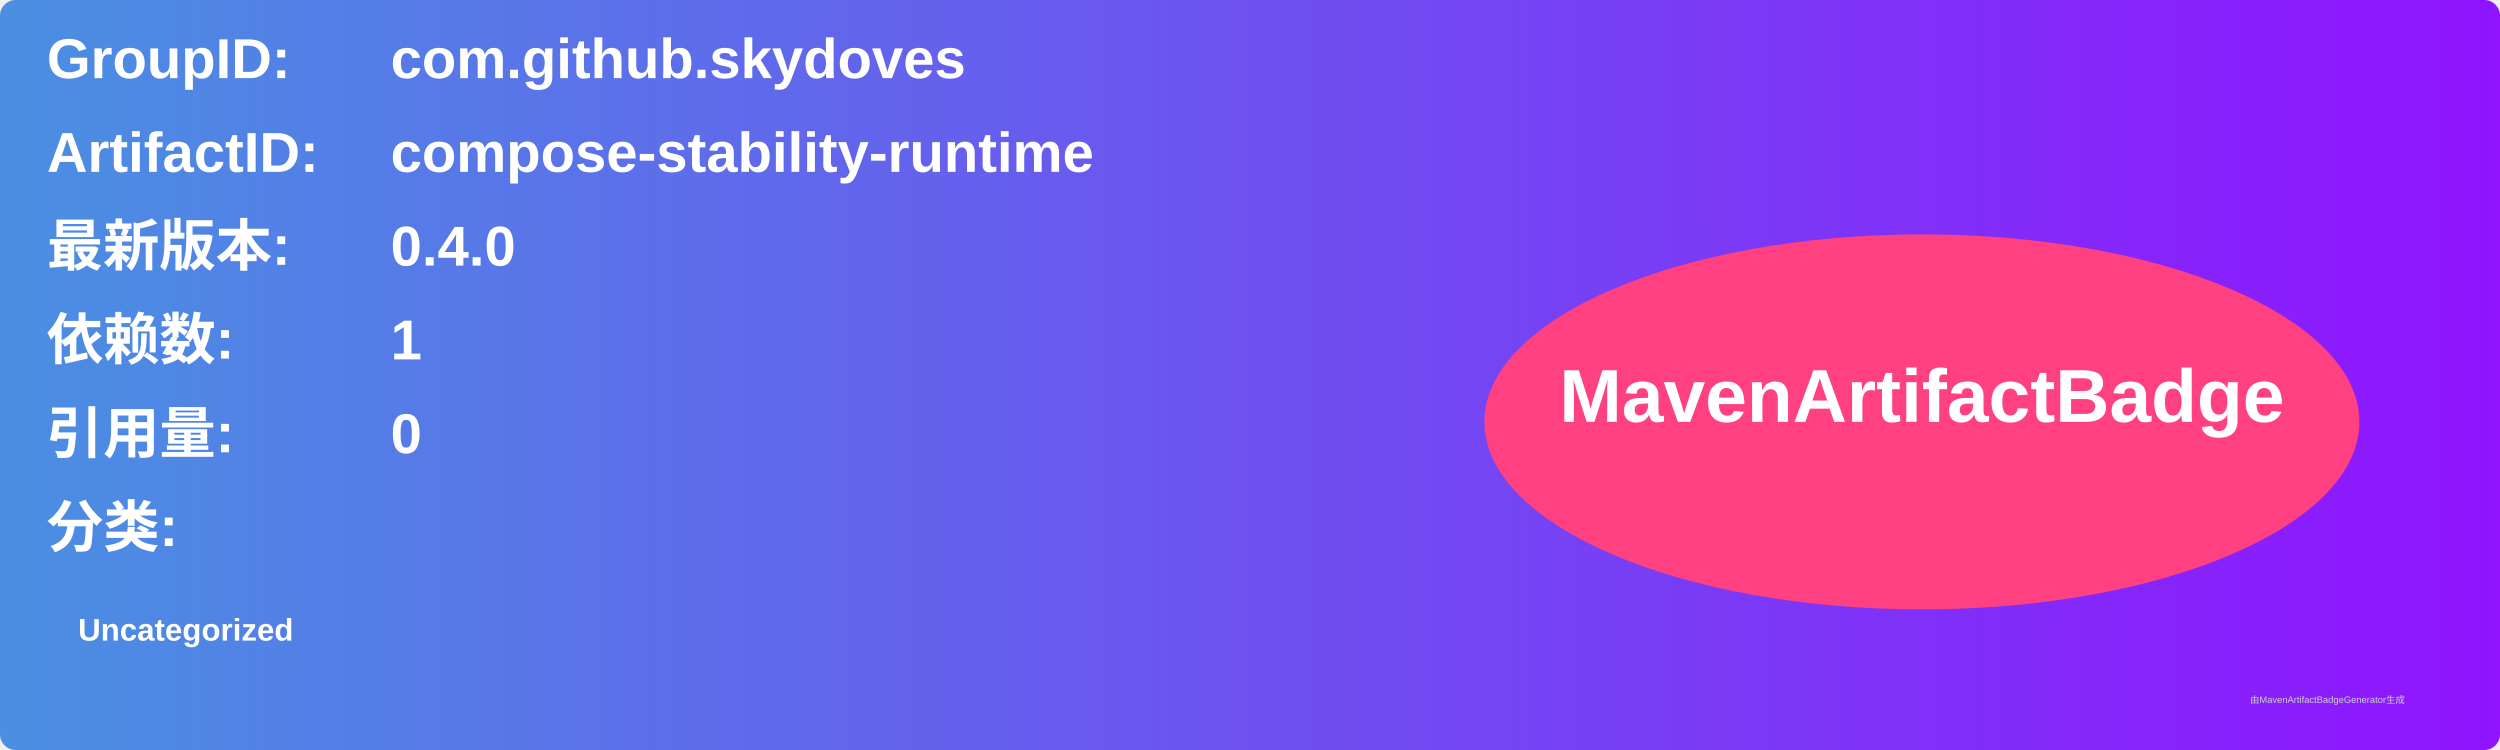
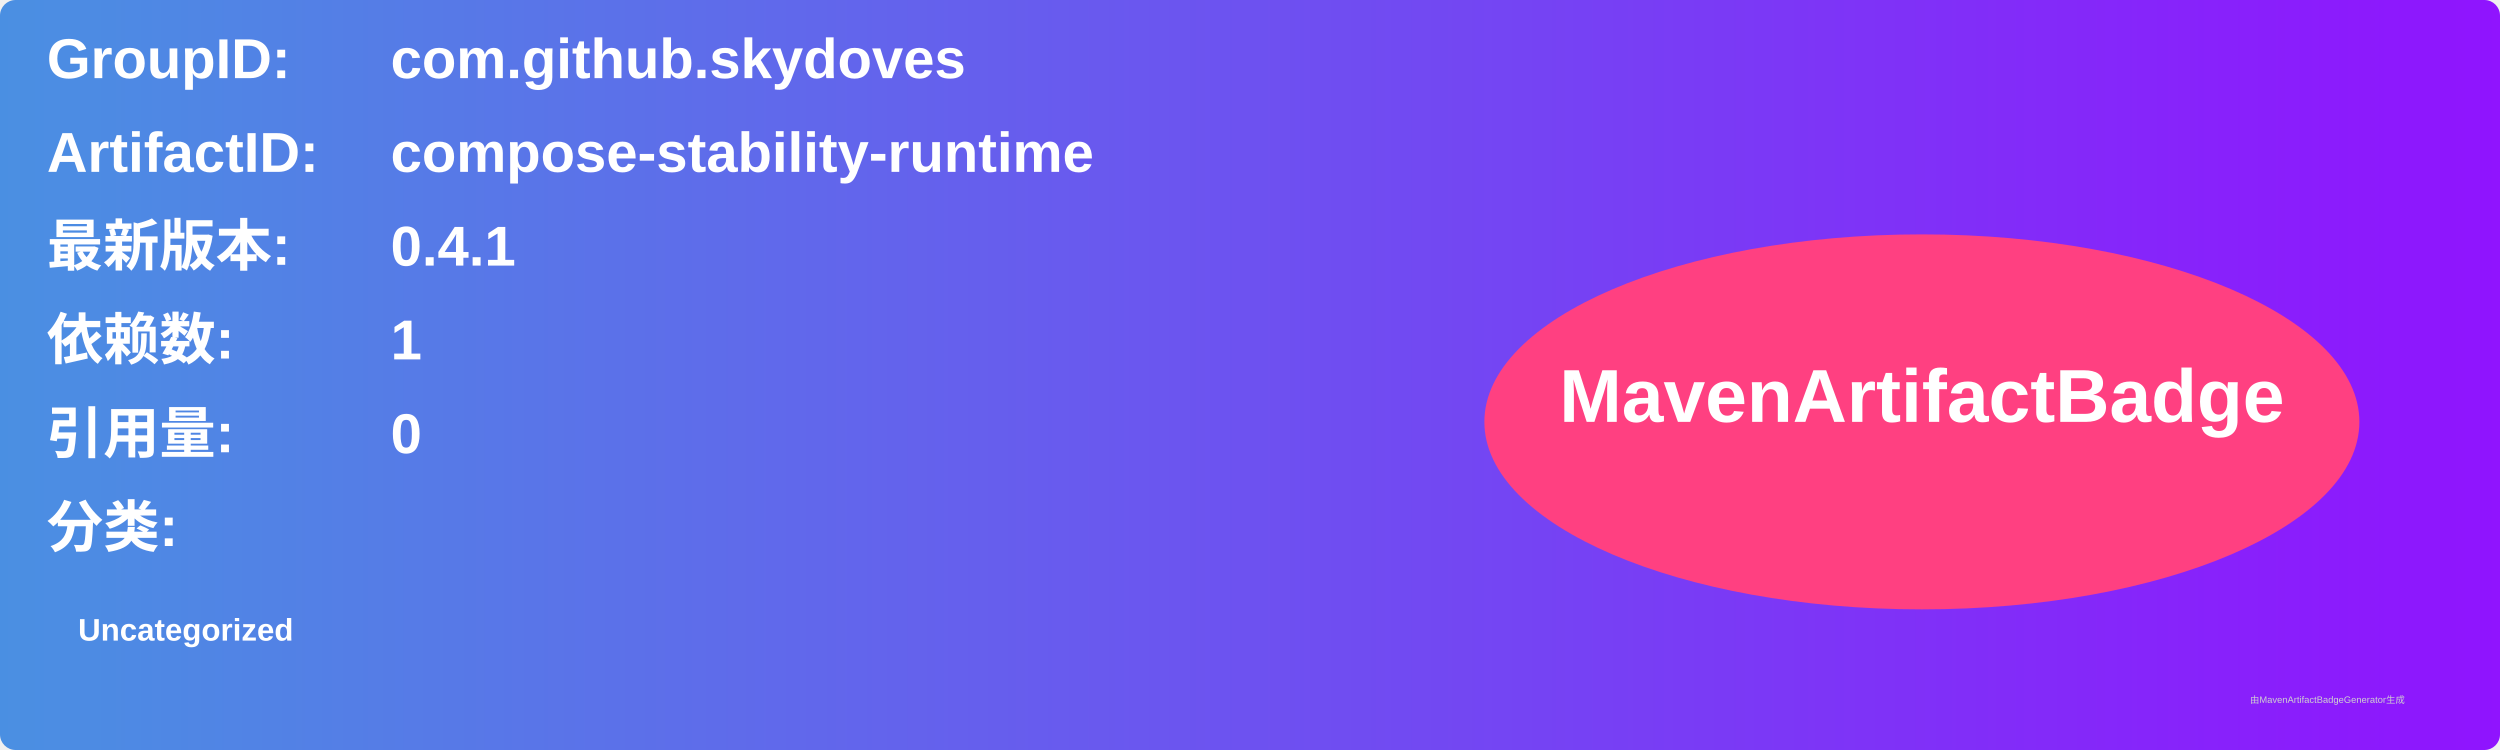
<svg xmlns="http://www.w3.org/2000/svg" width="800" height="240" viewBox="0 0 800 240">
  <linearGradient id="grad" x1="0%" y1="0%" x2="100%" y2="0%">
    <stop offset="0%" stop-color="#4a90e2" />
    <stop offset="100%" stop-color="#9013fe" />
  </linearGradient>
  <rect width="100%" height="100%" rx="5" ry="5" fill="url(#grad)" />
  <g transform="translate(15, 15)">
    <text x="0" y="10" font-family="Arial" font-size="18" fill="white" font-weight="bold" width="260">GroupID:</text>
    <text x="110" y="10" font-family="Arial" font-size="18" fill="white" font-weight="bold" width="460">com.github.skydoves</text>
    <text x="0" y="40" font-family="Arial" font-size="18" fill="white" font-weight="bold" width="260">ArtifactID:</text>
    <text x="110" y="40" font-family="Arial" font-size="18" fill="white" font-weight="bold" width="460">compose-stability-runtime</text>
    <text x="0" y="70" font-family="Arial" font-size="18" fill="white" font-weight="bold">最新版本:</text>
    <text x="110" y="70" font-family="Arial" font-size="18" fill="white" font-weight="bold">
-       <tspan font-weight="bold">0.4.0</tspan>
+       <tspan font-weight="bold">0.4.1</tspan>
    </text>
    <text x="0" y="100" font-family="Arial" font-size="18" fill="white" font-weight="bold">依赖数: </text>
    <text x="110" y="100" font-family="Arial" font-size="18" fill="white">
      <tspan font-weight="bold">1</tspan>
    </text>
    <text x="0" y="130" font-family="Arial" font-size="18" fill="white" font-weight="bold">引用量: </text>
    <text x="110" y="130" font-family="Arial" font-size="18" fill="white">
      <tspan font-weight="bold">0</tspan>
    </text>
    <text x="0" y="160" font-family="Arial" font-size="18" fill="white" font-weight="bold">分类:</text>
    <text x="10" y="190" font-family="Arial" font-size="10" fill="white">
      <tspan font-weight="bold">Uncategorized</tspan>
    </text>
    <ellipse cx="600" cy="120" rx="140" ry="60" fill="#ff4081" />
    <text x="600" y="120" text-anchor="middle" font-family="Arial" font-size="24" fill="white" font-weight="bold">MavenArtifactBadge</text>
  </g>
  <text x="720" y="225" font-family="Arial" font-size="3" fill="#d0d0d0">由MavenArtifactBadgeGenerator生成</text>
</svg>
